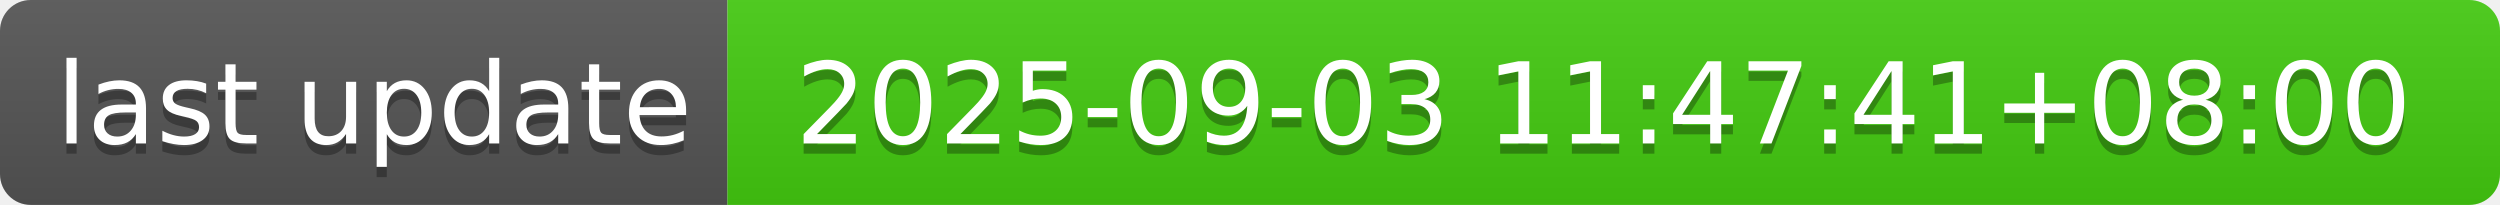
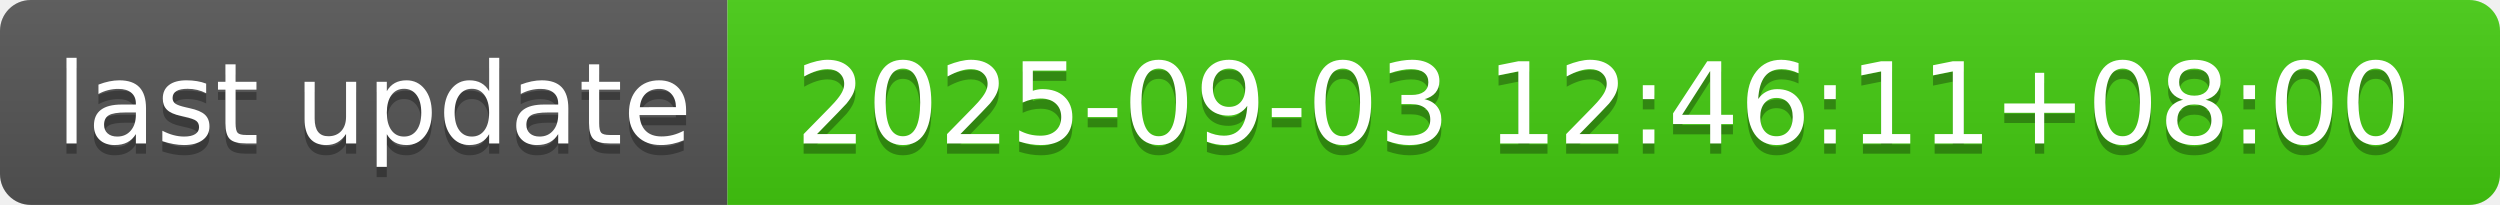
- <svg xmlns="http://www.w3.org/2000/svg" width="244" height="20" role="img" aria-label="last update: 2025-09-03 11:47:41+08:00">
+ <svg xmlns="http://www.w3.org/2000/svg" width="244" height="20" role="img" aria-label="last update: 2025-09-03 12:46:11+08:00">
  <linearGradient id="s" x2="0" y2="100%">
    <stop offset="0" stop-color="#bbb" stop-opacity=".1" />
    <stop offset="1" stop-opacity=".1" />
  </linearGradient>
  <clipPath id="r">
    <rect width="244" height="20" rx="3" fill="#fff" />
  </clipPath>
  <g clip-path="url(#r)">
    <rect width="71" height="20" fill="#555" />
    <rect x="71" width="173" height="20" fill="#4c1" />
    <rect width="244" height="20" fill="url(#s)" />
  </g>
  <g fill="#fff" text-anchor="middle" font-family="Verdana,Geneva,DejaVu Sans,sans-serif" text-rendering="geometricPrecision" font-size="110">
    <text aria-hidden="true" x="365" y="150" fill="#010101" fill-opacity=".3" transform="scale(.1)" textLength="610">last update</text>
    <text x="365" y="140" transform="scale(.1)" fill="#fff" textLength="610">last update</text>
-     <text aria-hidden="true" x="1565" y="150" fill="#010101" fill-opacity=".3" transform="scale(.1)" textLength="1630">2025-09-03 11:47:41+08:00</text>
-     <text x="1565" y="140" transform="scale(.1)" fill="#fff" textLength="1630">2025-09-03 11:47:41+08:00</text>
+     <text aria-hidden="true" x="1565" y="150" fill="#010101" fill-opacity=".3" transform="scale(.1)" textLength="1630">2025-09-03 12:46:11+08:00</text>
+     <text x="1565" y="140" transform="scale(.1)" fill="#fff" textLength="1630">2025-09-03 12:46:11+08:00</text>
  </g>
</svg>
